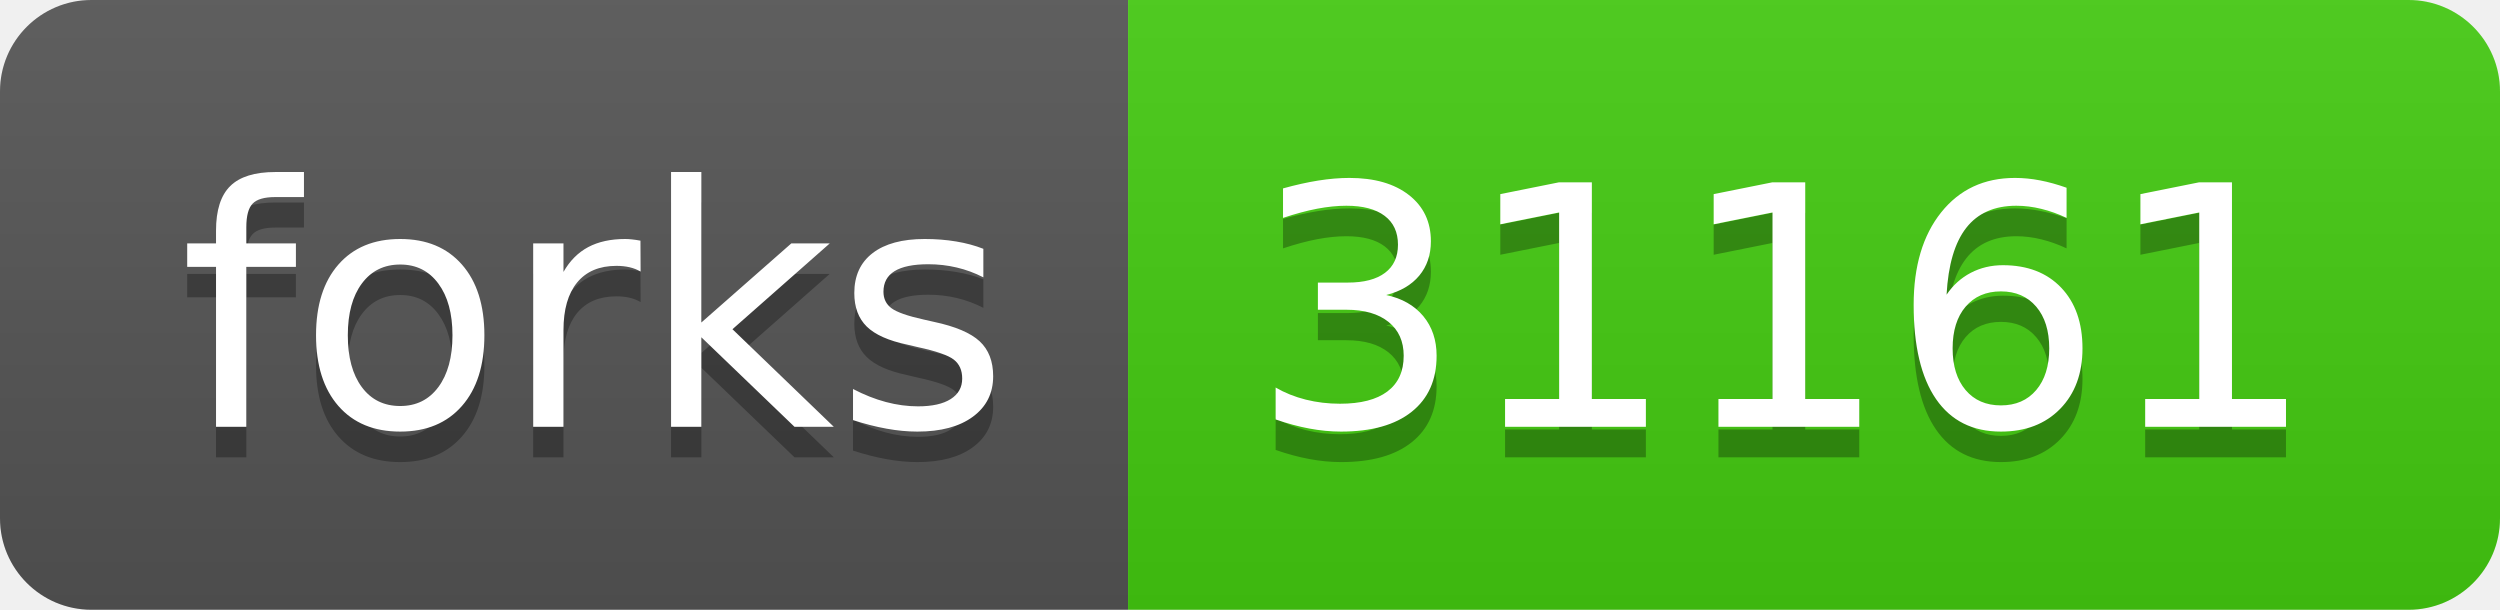
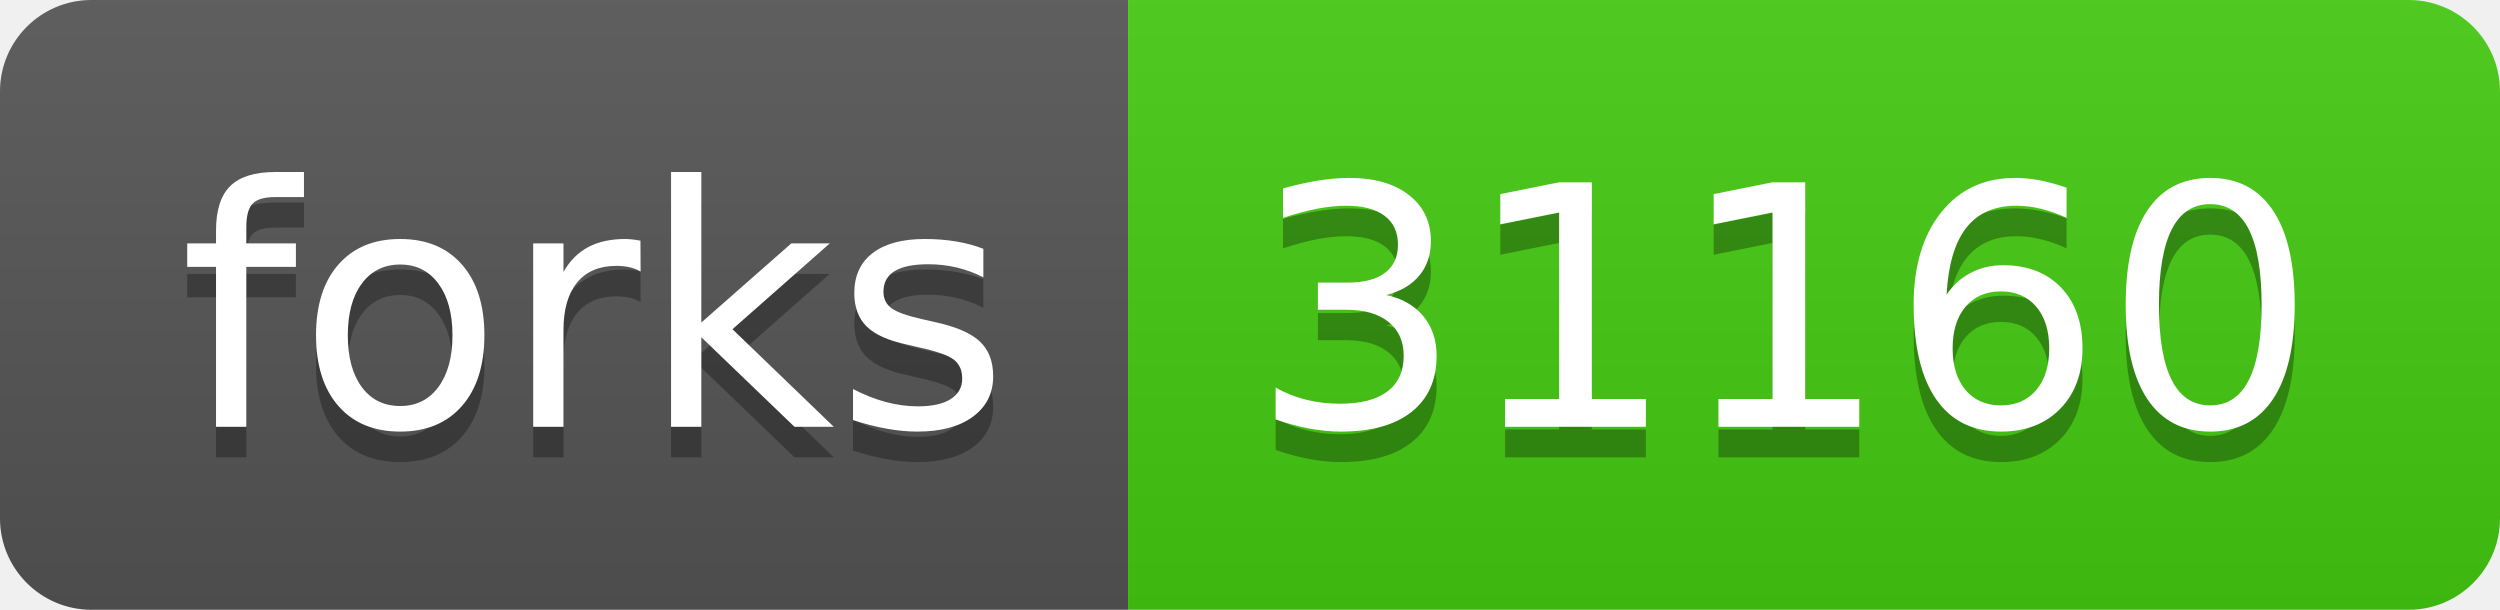
- <svg xmlns="http://www.w3.org/2000/svg" width="82" height="20" role="img" aria-label="forks: 31161">
+ <svg xmlns="http://www.w3.org/2000/svg" width="82" height="20" role="img" aria-label="forks: 31160">
  <linearGradient id="s" x2="0" y2="100%">
    <stop offset="0" stop-color="#bbb" stop-opacity=".1" />
    <stop offset="1" stop-opacity=".1" />
  </linearGradient>
  <clipPath id="r">
    <rect width="82" height="20" rx="3" fill="#fff" />
  </clipPath>
  <g clip-path="url(#r)">
    <rect width="37" height="20" fill="#555" />
    <rect x="37" width="45" height="20" fill="#4c1" />
    <rect width="82" height="20" fill="url(#s)" />
  </g>
  <g fill="#fff" text-anchor="middle" font-family="Verdana,Geneva,DejaVu Sans,sans-serif" text-rendering="geometricPrecision" font-size="110">
    <text aria-hidden="true" x="195" y="150" fill="#010101" fill-opacity=".3" transform="scale(.1)" textLength="270">forks</text>
    <text x="195" y="140" transform="scale(.1)" fill="#fff" textLength="270">forks</text>
-     <text aria-hidden="true" x="585" y="150" fill="#010101" fill-opacity=".3" transform="scale(.1)" textLength="350">31161</text>
-     <text x="585" y="140" transform="scale(.1)" fill="#fff" textLength="350">31161</text>
+     <text aria-hidden="true" x="585" y="150" fill="#010101" fill-opacity=".3" transform="scale(.1)" textLength="350">31160</text>
+     <text x="585" y="140" transform="scale(.1)" fill="#fff" textLength="350">31160</text>
  </g>
</svg>
